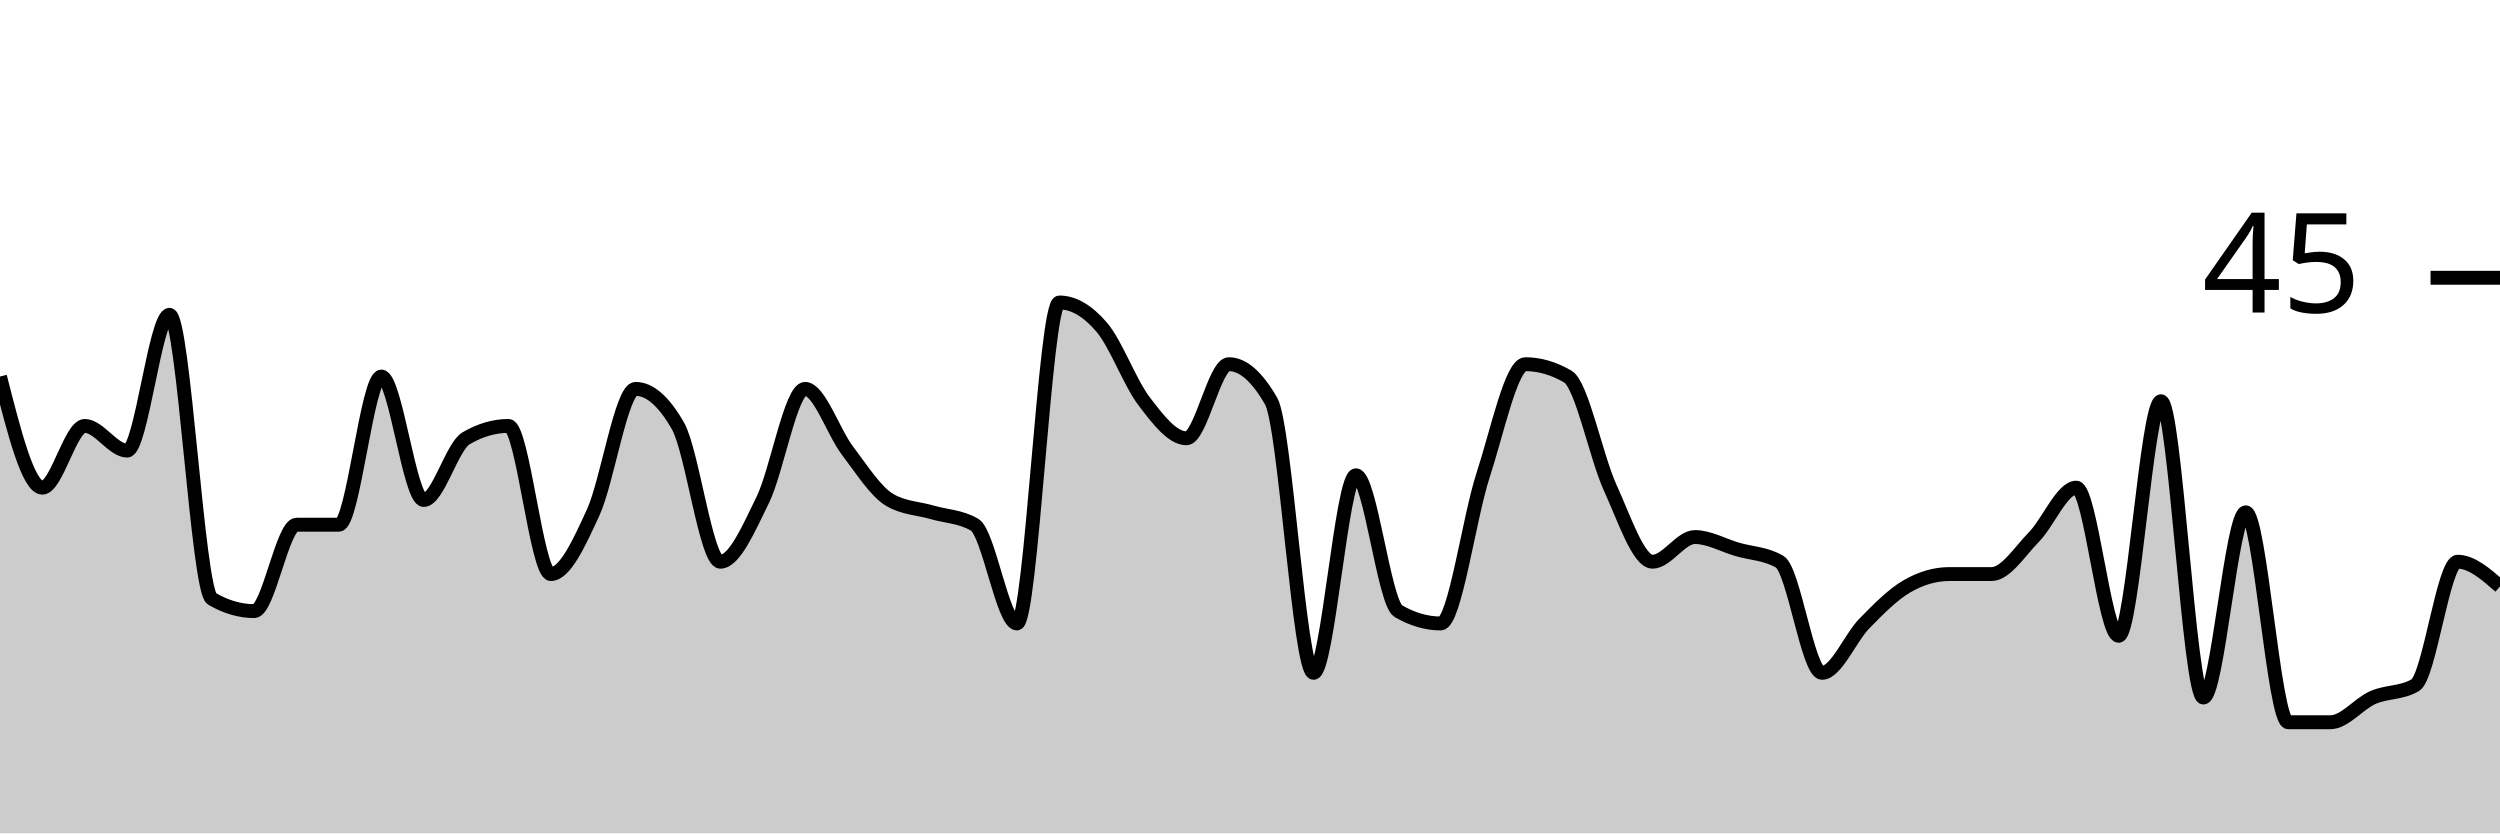
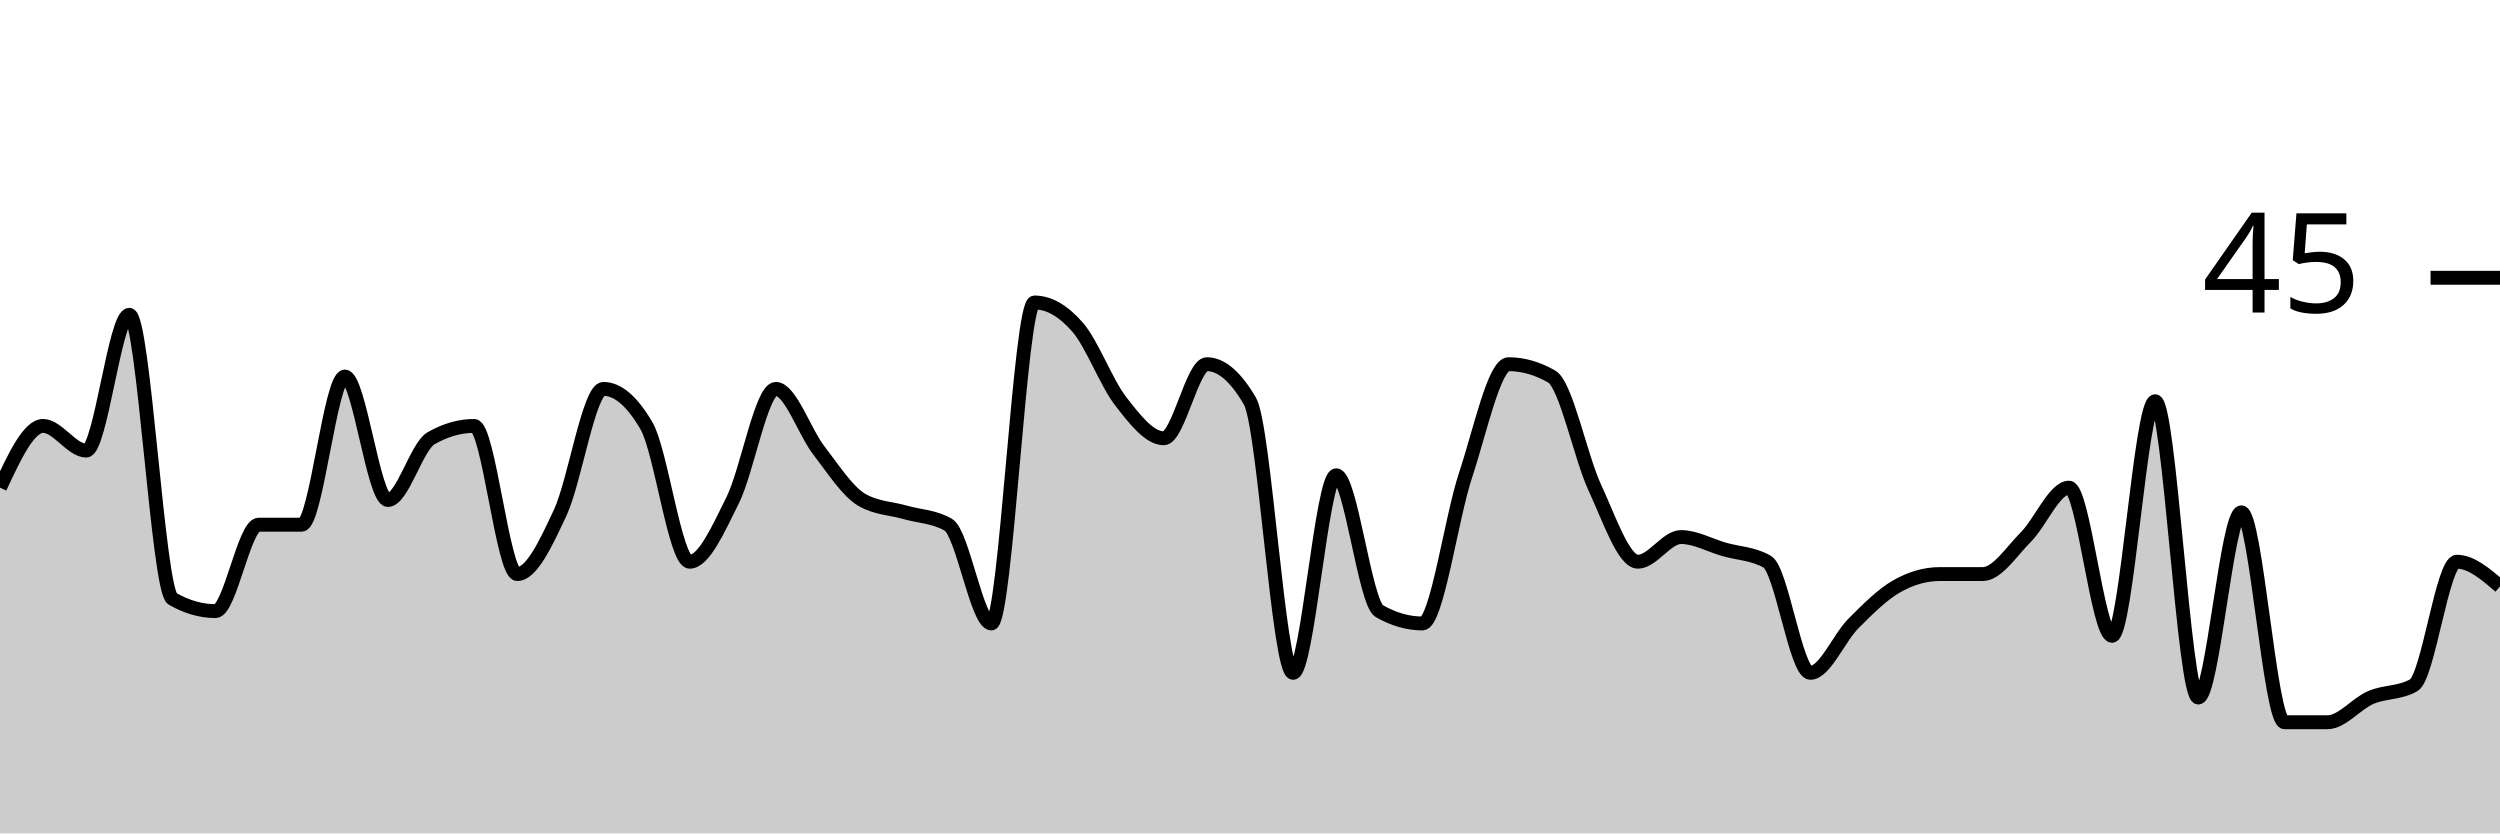
<svg xmlns="http://www.w3.org/2000/svg" viewBox="0 0 180 60">
  <g transform="translate(0,20)">
-     <path class="area" fill="rgba(0, 0, 0, 0.2)" d="M0,7.111C1.017,11.111,2.034,15.111,3.051,15.111C4.068,15.111,5.085,10.667,6.102,10.667C7.119,10.667,8.136,12.444,9.153,12.444C10.169,12.444,11.186,2.667,12.203,2.667C13.22,2.667,14.237,22.519,15.254,23.111C16.271,23.704,17.288,24,18.305,24C19.322,24,20.339,17.778,21.356,17.778C22.373,17.778,23.39,17.778,24.407,17.778C25.424,17.778,26.441,7.111,27.458,7.111C28.475,7.111,29.492,16,30.508,16C31.525,16,32.542,12.148,33.559,11.556C34.576,10.963,35.593,10.667,36.61,10.667C37.627,10.667,38.644,21.333,39.661,21.333C40.678,21.333,41.695,19.111,42.712,16.889C43.729,14.667,44.746,8,45.763,8C46.78,8,47.797,8.889,48.814,10.667C49.831,12.444,50.847,20.444,51.864,20.444C52.881,20.444,53.898,18.074,54.915,16C55.932,13.926,56.949,8,57.966,8C58.983,8,60,11.111,61.017,12.444C62.034,13.778,63.051,15.407,64.068,16C65.085,16.593,66.102,16.593,67.119,16.889C68.136,17.185,69.153,17.185,70.169,17.778C71.186,18.37,72.203,24.889,73.22,24.889C74.237,24.889,75.254,1.778,76.271,1.778C77.288,1.778,78.305,2.37,79.322,3.556C80.339,4.741,81.356,7.556,82.373,8.889C83.39,10.222,84.407,11.556,85.424,11.556C86.441,11.556,87.458,6.222,88.475,6.222C89.492,6.222,90.508,7.111,91.525,8.889C92.542,10.667,93.559,28.444,94.576,28.444C95.593,28.444,96.61,14.222,97.627,14.222C98.644,14.222,99.661,23.407,100.678,24C101.695,24.593,102.712,24.889,103.729,24.889C104.746,24.889,105.763,17.333,106.78,14.222C107.797,11.111,108.814,6.222,109.831,6.222C110.847,6.222,111.864,6.519,112.881,7.111C113.898,7.704,114.915,12.889,115.932,15.111C116.949,17.333,117.966,20.444,118.983,20.444C120,20.444,121.017,18.667,122.034,18.667C123.051,18.667,124.068,19.259,125.085,19.556C126.102,19.852,127.119,19.852,128.136,20.444C129.153,21.037,130.169,28.444,131.186,28.444C132.203,28.444,133.22,25.926,134.237,24.889C135.254,23.852,136.271,22.815,137.288,22.222C138.305,21.63,139.322,21.333,140.339,21.333C141.356,21.333,142.373,21.333,143.39,21.333C144.407,21.333,145.424,19.704,146.441,18.667C147.458,17.63,148.475,15.111,149.492,15.111C150.508,15.111,151.525,25.778,152.542,25.778C153.559,25.778,154.576,8.889,155.593,8.889C156.61,8.889,157.627,30.222,158.644,30.222C159.661,30.222,160.678,16.889,161.695,16.889C162.712,16.889,163.729,32,164.746,32C165.763,32,166.78,32,167.797,32C168.814,32,169.831,30.667,170.847,30.222C171.864,29.778,172.881,29.926,173.898,29.333C174.915,28.741,175.932,20.444,176.949,20.444C177.966,20.444,178.983,21.333,180,22.222L180,40C178.983,40,177.966,40,176.949,40C175.932,40,174.915,40,173.898,40C172.881,40,171.864,40,170.847,40C169.831,40,168.814,40,167.797,40C166.78,40,165.763,40,164.746,40C163.729,40,162.712,40,161.695,40C160.678,40,159.661,40,158.644,40C157.627,40,156.61,40,155.593,40C154.576,40,153.559,40,152.542,40C151.525,40,150.508,40,149.492,40C148.475,40,147.458,40,146.441,40C145.424,40,144.407,40,143.39,40C142.373,40,141.356,40,140.339,40C139.322,40,138.305,40,137.288,40C136.271,40,135.254,40,134.237,40C133.22,40,132.203,40,131.186,40C130.169,40,129.153,40,128.136,40C127.119,40,126.102,40,125.085,40C124.068,40,123.051,40,122.034,40C121.017,40,120,40,118.983,40C117.966,40,116.949,40,115.932,40C114.915,40,113.898,40,112.881,40C111.864,40,110.847,40,109.831,40C108.814,40,107.797,40,106.78,40C105.763,40,104.746,40,103.729,40C102.712,40,101.695,40,100.678,40C99.661,40,98.644,40,97.627,40C96.61,40,95.593,40,94.576,40C93.559,40,92.542,40,91.525,40C90.508,40,89.492,40,88.475,40C87.458,40,86.441,40,85.424,40C84.407,40,83.39,40,82.373,40C81.356,40,80.339,40,79.322,40C78.305,40,77.288,40,76.271,40C75.254,40,74.237,40,73.22,40C72.203,40,71.186,40,70.169,40C69.153,40,68.136,40,67.119,40C66.102,40,65.085,40,64.068,40C63.051,40,62.034,40,61.017,40C60,40,58.983,40,57.966,40C56.949,40,55.932,40,54.915,40C53.898,40,52.881,40,51.864,40C50.847,40,49.831,40,48.814,40C47.797,40,46.78,40,45.763,40C44.746,40,43.729,40,42.712,40C41.695,40,40.678,40,39.661,40C38.644,40,37.627,40,36.61,40C35.593,40,34.576,40,33.559,40C32.542,40,31.525,40,30.508,40C29.492,40,28.475,40,27.458,40C26.441,40,25.424,40,24.407,40C23.39,40,22.373,40,21.356,40C20.339,40,19.322,40,18.305,40C17.288,40,16.271,40,15.254,40C14.237,40,13.22,40,12.203,40C11.186,40,10.169,40,9.153,40C8.136,40,7.119,40,6.102,40C5.085,40,4.068,40,3.051,40C2.034,40,1.017,40,0,40Z" />
-     <path class="line" stroke="black" fill="none" d="M0,7.111C1.017,11.111,2.034,15.111,3.051,15.111C4.068,15.111,5.085,10.667,6.102,10.667C7.119,10.667,8.136,12.444,9.153,12.444C10.169,12.444,11.186,2.667,12.203,2.667C13.22,2.667,14.237,22.519,15.254,23.111C16.271,23.704,17.288,24,18.305,24C19.322,24,20.339,17.778,21.356,17.778C22.373,17.778,23.39,17.778,24.407,17.778C25.424,17.778,26.441,7.111,27.458,7.111C28.475,7.111,29.492,16,30.508,16C31.525,16,32.542,12.148,33.559,11.556C34.576,10.963,35.593,10.667,36.61,10.667C37.627,10.667,38.644,21.333,39.661,21.333C40.678,21.333,41.695,19.111,42.712,16.889C43.729,14.667,44.746,8,45.763,8C46.78,8,47.797,8.889,48.814,10.667C49.831,12.444,50.847,20.444,51.864,20.444C52.881,20.444,53.898,18.074,54.915,16C55.932,13.926,56.949,8,57.966,8C58.983,8,60,11.111,61.017,12.444C62.034,13.778,63.051,15.407,64.068,16C65.085,16.593,66.102,16.593,67.119,16.889C68.136,17.185,69.153,17.185,70.169,17.778C71.186,18.37,72.203,24.889,73.22,24.889C74.237,24.889,75.254,1.778,76.271,1.778C77.288,1.778,78.305,2.37,79.322,3.556C80.339,4.741,81.356,7.556,82.373,8.889C83.39,10.222,84.407,11.556,85.424,11.556C86.441,11.556,87.458,6.222,88.475,6.222C89.492,6.222,90.508,7.111,91.525,8.889C92.542,10.667,93.559,28.444,94.576,28.444C95.593,28.444,96.61,14.222,97.627,14.222C98.644,14.222,99.661,23.407,100.678,24C101.695,24.593,102.712,24.889,103.729,24.889C104.746,24.889,105.763,17.333,106.78,14.222C107.797,11.111,108.814,6.222,109.831,6.222C110.847,6.222,111.864,6.519,112.881,7.111C113.898,7.704,114.915,12.889,115.932,15.111C116.949,17.333,117.966,20.444,118.983,20.444C120,20.444,121.017,18.667,122.034,18.667C123.051,18.667,124.068,19.259,125.085,19.556C126.102,19.852,127.119,19.852,128.136,20.444C129.153,21.037,130.169,28.444,131.186,28.444C132.203,28.444,133.22,25.926,134.237,24.889C135.254,23.852,136.271,22.815,137.288,22.222C138.305,21.63,139.322,21.333,140.339,21.333C141.356,21.333,142.373,21.333,143.39,21.333C144.407,21.333,145.424,19.704,146.441,18.667C147.458,17.63,148.475,15.111,149.492,15.111C150.508,15.111,151.525,25.778,152.542,25.778C153.559,25.778,154.576,8.889,155.593,8.889C156.61,8.889,157.627,30.222,158.644,30.222C159.661,30.222,160.678,16.889,161.695,16.889C162.712,16.889,163.729,32,164.746,32C165.763,32,166.78,32,167.797,32C168.814,32,169.831,30.667,170.847,30.222C171.864,29.778,172.881,29.926,173.898,29.333C174.915,28.741,175.932,20.444,176.949,20.444C177.966,20.444,178.983,21.333,180,22.222" />
+     <path class="area" fill="rgba(0, 0, 0, 0.2)" d="M0,15.111C1.034,12.889,2.069,10.667,3.103,10.667C4.138,10.667,5.172,12.444,6.207,12.444C7.241,12.444,8.276,2.667,9.31,2.667C10.345,2.667,11.379,22.519,12.414,23.111C13.448,23.704,14.483,24,15.517,24C16.552,24,17.586,17.778,18.621,17.778C19.655,17.778,20.69,17.778,21.724,17.778C22.759,17.778,23.793,7.111,24.828,7.111C25.862,7.111,26.897,16,27.931,16C28.966,16,30,12.148,31.034,11.556C32.069,10.963,33.103,10.667,34.138,10.667C35.172,10.667,36.207,21.333,37.241,21.333C38.276,21.333,39.31,19.111,40.345,16.889C41.379,14.667,42.414,8,43.448,8C44.483,8,45.517,8.889,46.552,10.667C47.586,12.444,48.621,20.444,49.655,20.444C50.69,20.444,51.724,18.074,52.759,16C53.793,13.926,54.828,8,55.862,8C56.897,8,57.931,11.111,58.966,12.444C60,13.778,61.034,15.407,62.069,16C63.103,16.593,64.138,16.593,65.172,16.889C66.207,17.185,67.241,17.185,68.276,17.778C69.31,18.37,70.345,24.889,71.379,24.889C72.414,24.889,73.448,1.778,74.483,1.778C75.517,1.778,76.552,2.37,77.586,3.556C78.621,4.741,79.655,7.556,80.69,8.889C81.724,10.222,82.759,11.556,83.793,11.556C84.828,11.556,85.862,6.222,86.897,6.222C87.931,6.222,88.966,7.111,90,8.889C91.034,10.667,92.069,28.444,93.103,28.444C94.138,28.444,95.172,14.222,96.207,14.222C97.241,14.222,98.276,23.407,99.31,24C100.345,24.593,101.379,24.889,102.414,24.889C103.448,24.889,104.483,17.333,105.517,14.222C106.552,11.111,107.586,6.222,108.621,6.222C109.655,6.222,110.69,6.519,111.724,7.111C112.759,7.704,113.793,12.889,114.828,15.111C115.862,17.333,116.897,20.444,117.931,20.444C118.966,20.444,120,18.667,121.034,18.667C122.069,18.667,123.103,19.259,124.138,19.556C125.172,19.852,126.207,19.852,127.241,20.444C128.276,21.037,129.31,28.444,130.345,28.444C131.379,28.444,132.414,25.926,133.448,24.889C134.483,23.852,135.517,22.815,136.552,22.222C137.586,21.63,138.621,21.333,139.655,21.333C140.69,21.333,141.724,21.333,142.759,21.333C143.793,21.333,144.828,19.704,145.862,18.667C146.897,17.63,147.931,15.111,148.966,15.111C150,15.111,151.034,25.778,152.069,25.778C153.103,25.778,154.138,8.889,155.172,8.889C156.207,8.889,157.241,30.222,158.276,30.222C159.31,30.222,160.345,16.889,161.379,16.889C162.414,16.889,163.448,32,164.483,32C165.517,32,166.552,32,167.586,32C168.621,32,169.655,30.667,170.69,30.222C171.724,29.778,172.759,29.926,173.793,29.333C174.828,28.741,175.862,20.444,176.897,20.444C177.931,20.444,178.966,21.333,180,22.222L180,40C178.966,40,177.931,40,176.897,40C175.862,40,174.828,40,173.793,40C172.759,40,171.724,40,170.69,40C169.655,40,168.621,40,167.586,40C166.552,40,165.517,40,164.483,40C163.448,40,162.414,40,161.379,40C160.345,40,159.31,40,158.276,40C157.241,40,156.207,40,155.172,40C154.138,40,153.103,40,152.069,40C151.034,40,150,40,148.966,40C147.931,40,146.897,40,145.862,40C144.828,40,143.793,40,142.759,40C141.724,40,140.69,40,139.655,40C138.621,40,137.586,40,136.552,40C135.517,40,134.483,40,133.448,40C132.414,40,131.379,40,130.345,40C129.31,40,128.276,40,127.241,40C126.207,40,125.172,40,124.138,40C123.103,40,122.069,40,121.034,40C120,40,118.966,40,117.931,40C116.897,40,115.862,40,114.828,40C113.793,40,112.759,40,111.724,40C110.69,40,109.655,40,108.621,40C107.586,40,106.552,40,105.517,40C104.483,40,103.448,40,102.414,40C101.379,40,100.345,40,99.31,40C98.276,40,97.241,40,96.207,40C95.172,40,94.138,40,93.103,40C92.069,40,91.034,40,90,40C88.966,40,87.931,40,86.897,40C85.862,40,84.828,40,83.793,40C82.759,40,81.724,40,80.69,40C79.655,40,78.621,40,77.586,40C76.552,40,75.517,40,74.483,40C73.448,40,72.414,40,71.379,40C70.345,40,69.31,40,68.276,40C67.241,40,66.207,40,65.172,40C64.138,40,63.103,40,62.069,40C61.034,40,60,40,58.966,40C57.931,40,56.897,40,55.862,40C54.828,40,53.793,40,52.759,40C51.724,40,50.69,40,49.655,40C48.621,40,47.586,40,46.552,40C45.517,40,44.483,40,43.448,40C42.414,40,41.379,40,40.345,40C39.31,40,38.276,40,37.241,40C36.207,40,35.172,40,34.138,40C33.103,40,32.069,40,31.034,40C30,40,28.966,40,27.931,40C26.897,40,25.862,40,24.828,40C23.793,40,22.759,40,21.724,40C20.69,40,19.655,40,18.621,40C17.586,40,16.552,40,15.517,40C14.483,40,13.448,40,12.414,40C11.379,40,10.345,40,9.31,40C8.276,40,7.241,40,6.207,40C5.172,40,4.138,40,3.103,40C2.069,40,1.034,40,0,40Z" />
+     <path class="line" stroke="black" fill="none" d="M0,15.111C1.034,12.889,2.069,10.667,3.103,10.667C4.138,10.667,5.172,12.444,6.207,12.444C7.241,12.444,8.276,2.667,9.31,2.667C10.345,2.667,11.379,22.519,12.414,23.111C13.448,23.704,14.483,24,15.517,24C16.552,24,17.586,17.778,18.621,17.778C19.655,17.778,20.69,17.778,21.724,17.778C22.759,17.778,23.793,7.111,24.828,7.111C25.862,7.111,26.897,16,27.931,16C28.966,16,30,12.148,31.034,11.556C32.069,10.963,33.103,10.667,34.138,10.667C35.172,10.667,36.207,21.333,37.241,21.333C38.276,21.333,39.31,19.111,40.345,16.889C41.379,14.667,42.414,8,43.448,8C44.483,8,45.517,8.889,46.552,10.667C47.586,12.444,48.621,20.444,49.655,20.444C50.69,20.444,51.724,18.074,52.759,16C53.793,13.926,54.828,8,55.862,8C56.897,8,57.931,11.111,58.966,12.444C60,13.778,61.034,15.407,62.069,16C63.103,16.593,64.138,16.593,65.172,16.889C66.207,17.185,67.241,17.185,68.276,17.778C69.31,18.37,70.345,24.889,71.379,24.889C72.414,24.889,73.448,1.778,74.483,1.778C75.517,1.778,76.552,2.37,77.586,3.556C78.621,4.741,79.655,7.556,80.69,8.889C81.724,10.222,82.759,11.556,83.793,11.556C84.828,11.556,85.862,6.222,86.897,6.222C87.931,6.222,88.966,7.111,90,8.889C91.034,10.667,92.069,28.444,93.103,28.444C94.138,28.444,95.172,14.222,96.207,14.222C97.241,14.222,98.276,23.407,99.31,24C100.345,24.593,101.379,24.889,102.414,24.889C103.448,24.889,104.483,17.333,105.517,14.222C106.552,11.111,107.586,6.222,108.621,6.222C109.655,6.222,110.69,6.519,111.724,7.111C112.759,7.704,113.793,12.889,114.828,15.111C115.862,17.333,116.897,20.444,117.931,20.444C118.966,20.444,120,18.667,121.034,18.667C122.069,18.667,123.103,19.259,124.138,19.556C125.172,19.852,126.207,19.852,127.241,20.444C128.276,21.037,129.31,28.444,130.345,28.444C131.379,28.444,132.414,25.926,133.448,24.889C134.483,23.852,135.517,22.815,136.552,22.222C137.586,21.63,138.621,21.333,139.655,21.333C140.69,21.333,141.724,21.333,142.759,21.333C143.793,21.333,144.828,19.704,145.862,18.667C146.897,17.63,147.931,15.111,148.966,15.111C150,15.111,151.034,25.778,152.069,25.778C153.103,25.778,154.138,8.889,155.172,8.889C156.207,8.889,157.241,30.222,158.276,30.222C159.31,30.222,160.345,16.889,161.379,16.889C162.414,16.889,163.448,32,164.483,32C165.517,32,166.552,32,167.586,32C168.621,32,169.655,30.667,170.69,30.222C171.724,29.778,172.759,29.926,173.793,29.333C174.828,28.741,175.862,20.444,176.897,20.444C177.931,20.444,178.966,21.333,180,22.222" />
    <path class="axis-ceiling" stroke-width="1" stroke="black" fill="none" d="M175,0L180,0" />
    <text class="axis-ceiling-label" font-family="sans-serif" text-anchor="end" font-size="10px" x="170" y="2.5">45</text>
  </g>
</svg>
